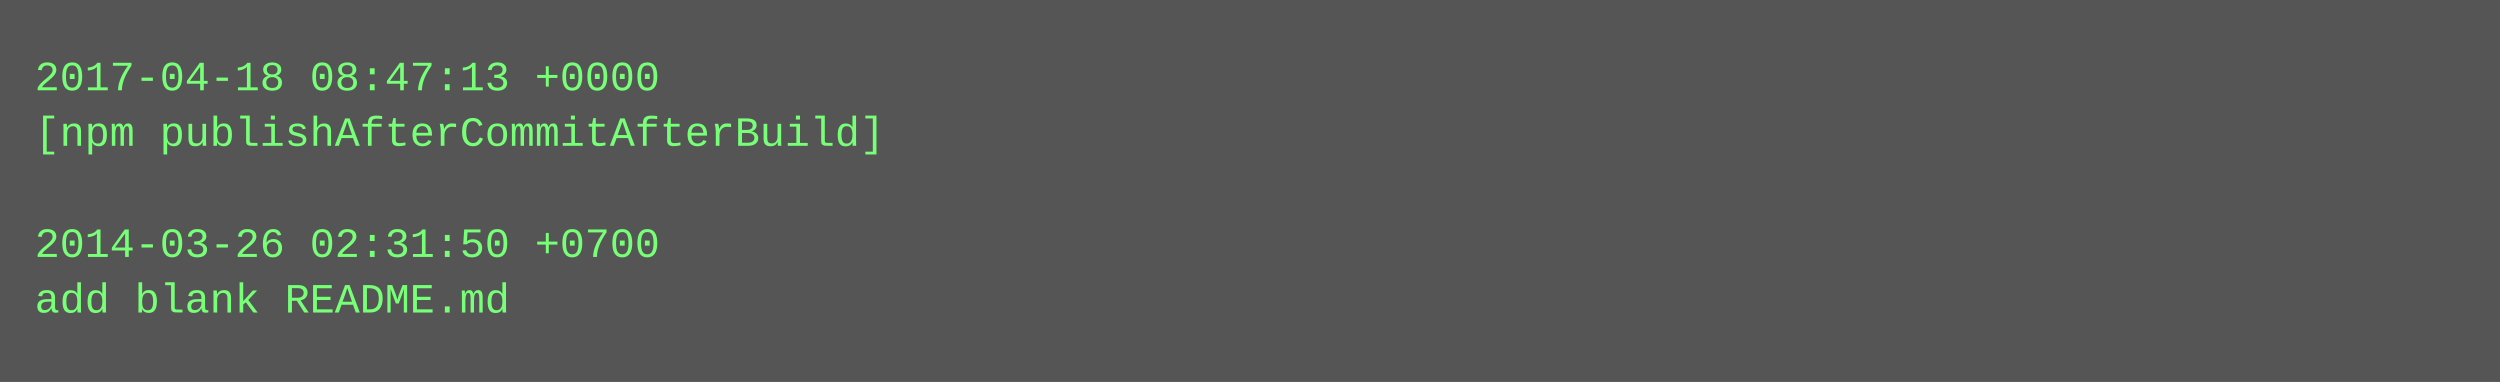
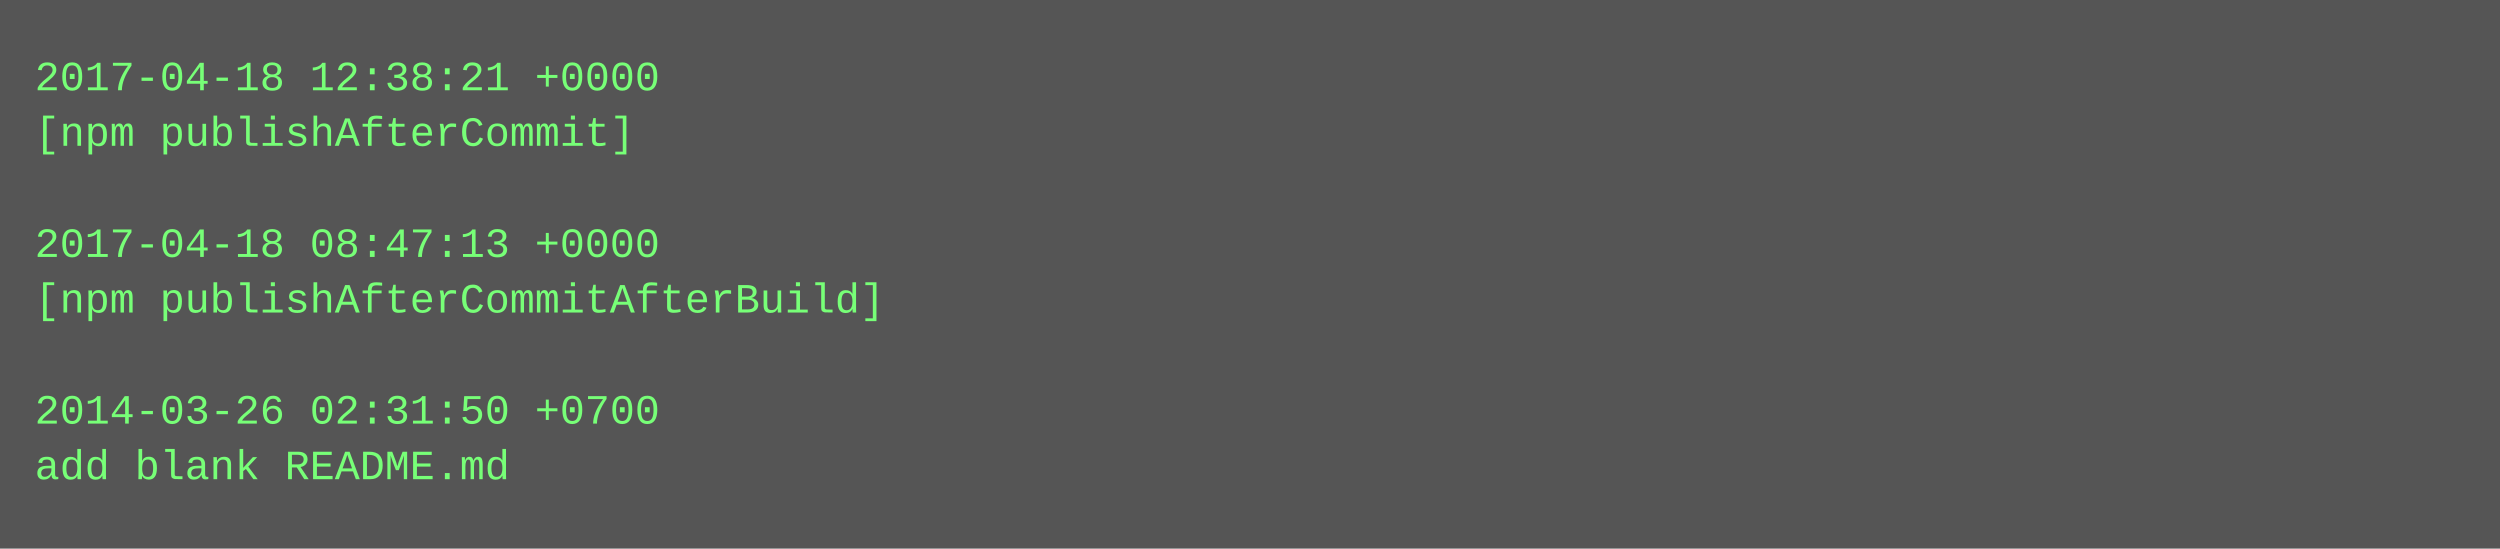
- <svg xmlns="http://www.w3.org/2000/svg" height="110" width="720">
-   <rect height="110" fill="#555" width="720" />
+ <svg xmlns="http://www.w3.org/2000/svg" height="158" width="720">
+   <rect height="158" fill="#555" width="720" />
  <text fill="#7f7" font-family="Courier New" font-size="12" xml:space="preserve">
-     <tspan x="10" y="26">2017-04-18 08:47:13 +0000</tspan>
-     <tspan x="10" y="42">[npm publishAfterCommitAfterBuild]</tspan>
+     <tspan x="10" y="26">2017-04-18 12:38:21 +0000</tspan>
+     <tspan x="10" y="42">[npm publishAfterCommit]</tspan>
    <tspan x="10" y="58" />
-     <tspan x="10" y="74">2014-03-26 02:31:50 +0700</tspan>
-     <tspan x="10" y="90">add blank README.md</tspan>
+     <tspan x="10" y="74">2017-04-18 08:47:13 +0000</tspan>
+     <tspan x="10" y="90">[npm publishAfterCommitAfterBuild]</tspan>
+     <tspan x="10" y="106" />
+     <tspan x="10" y="122">2014-03-26 02:31:50 +0700</tspan>
+     <tspan x="10" y="138">add blank README.md</tspan>
  </text>
</svg>
